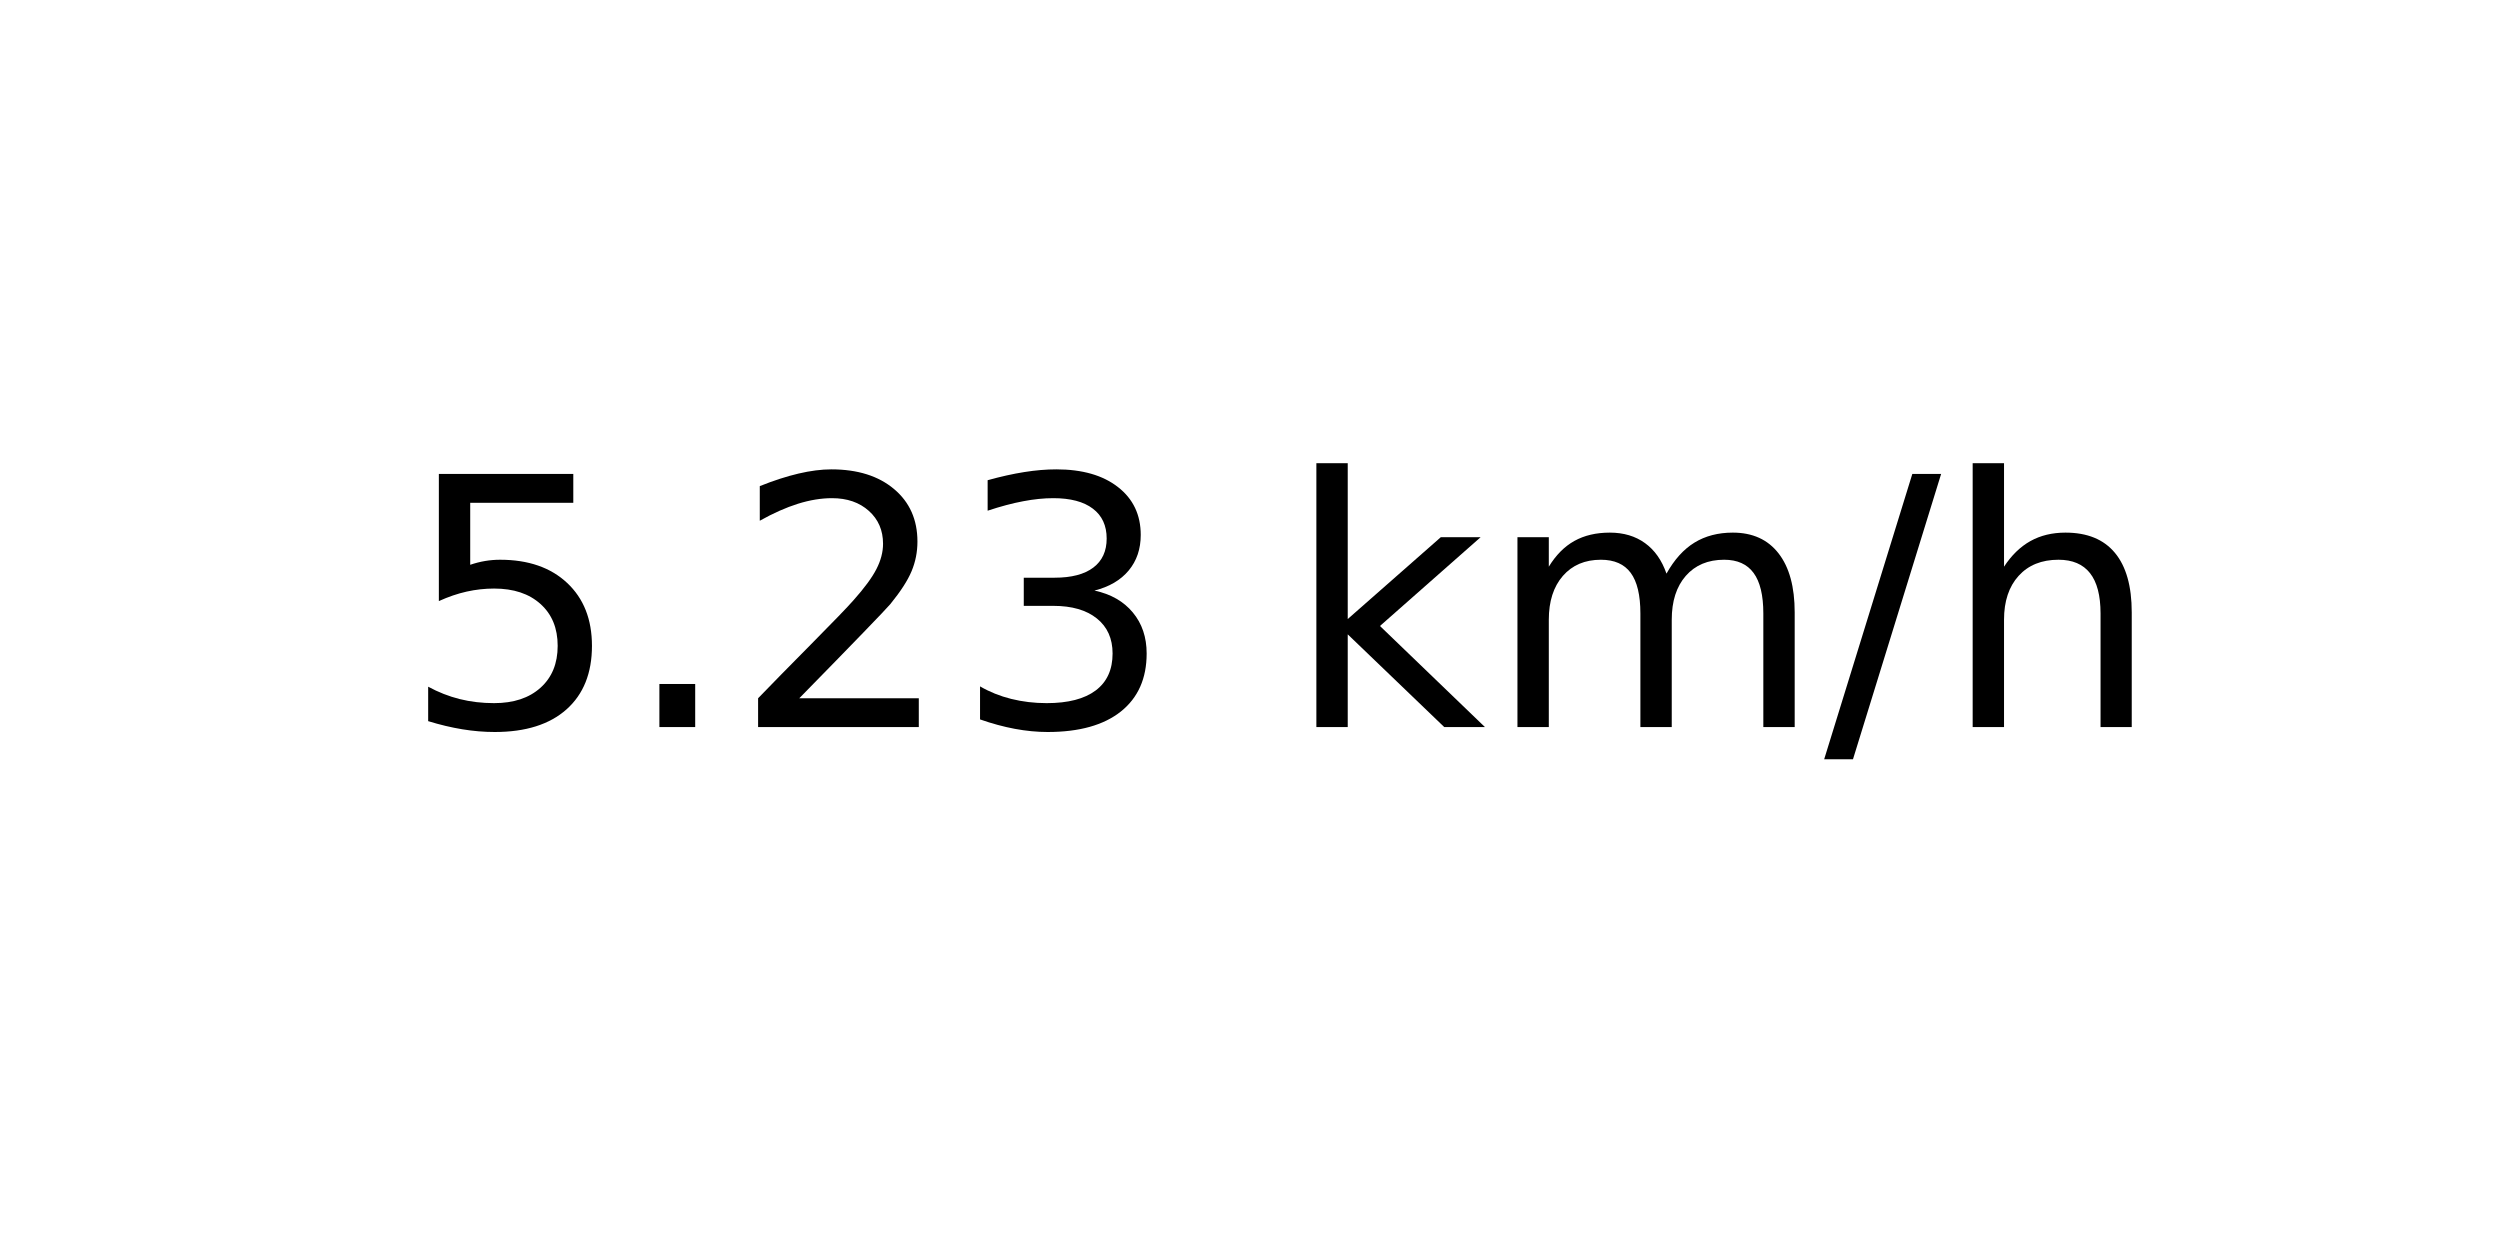
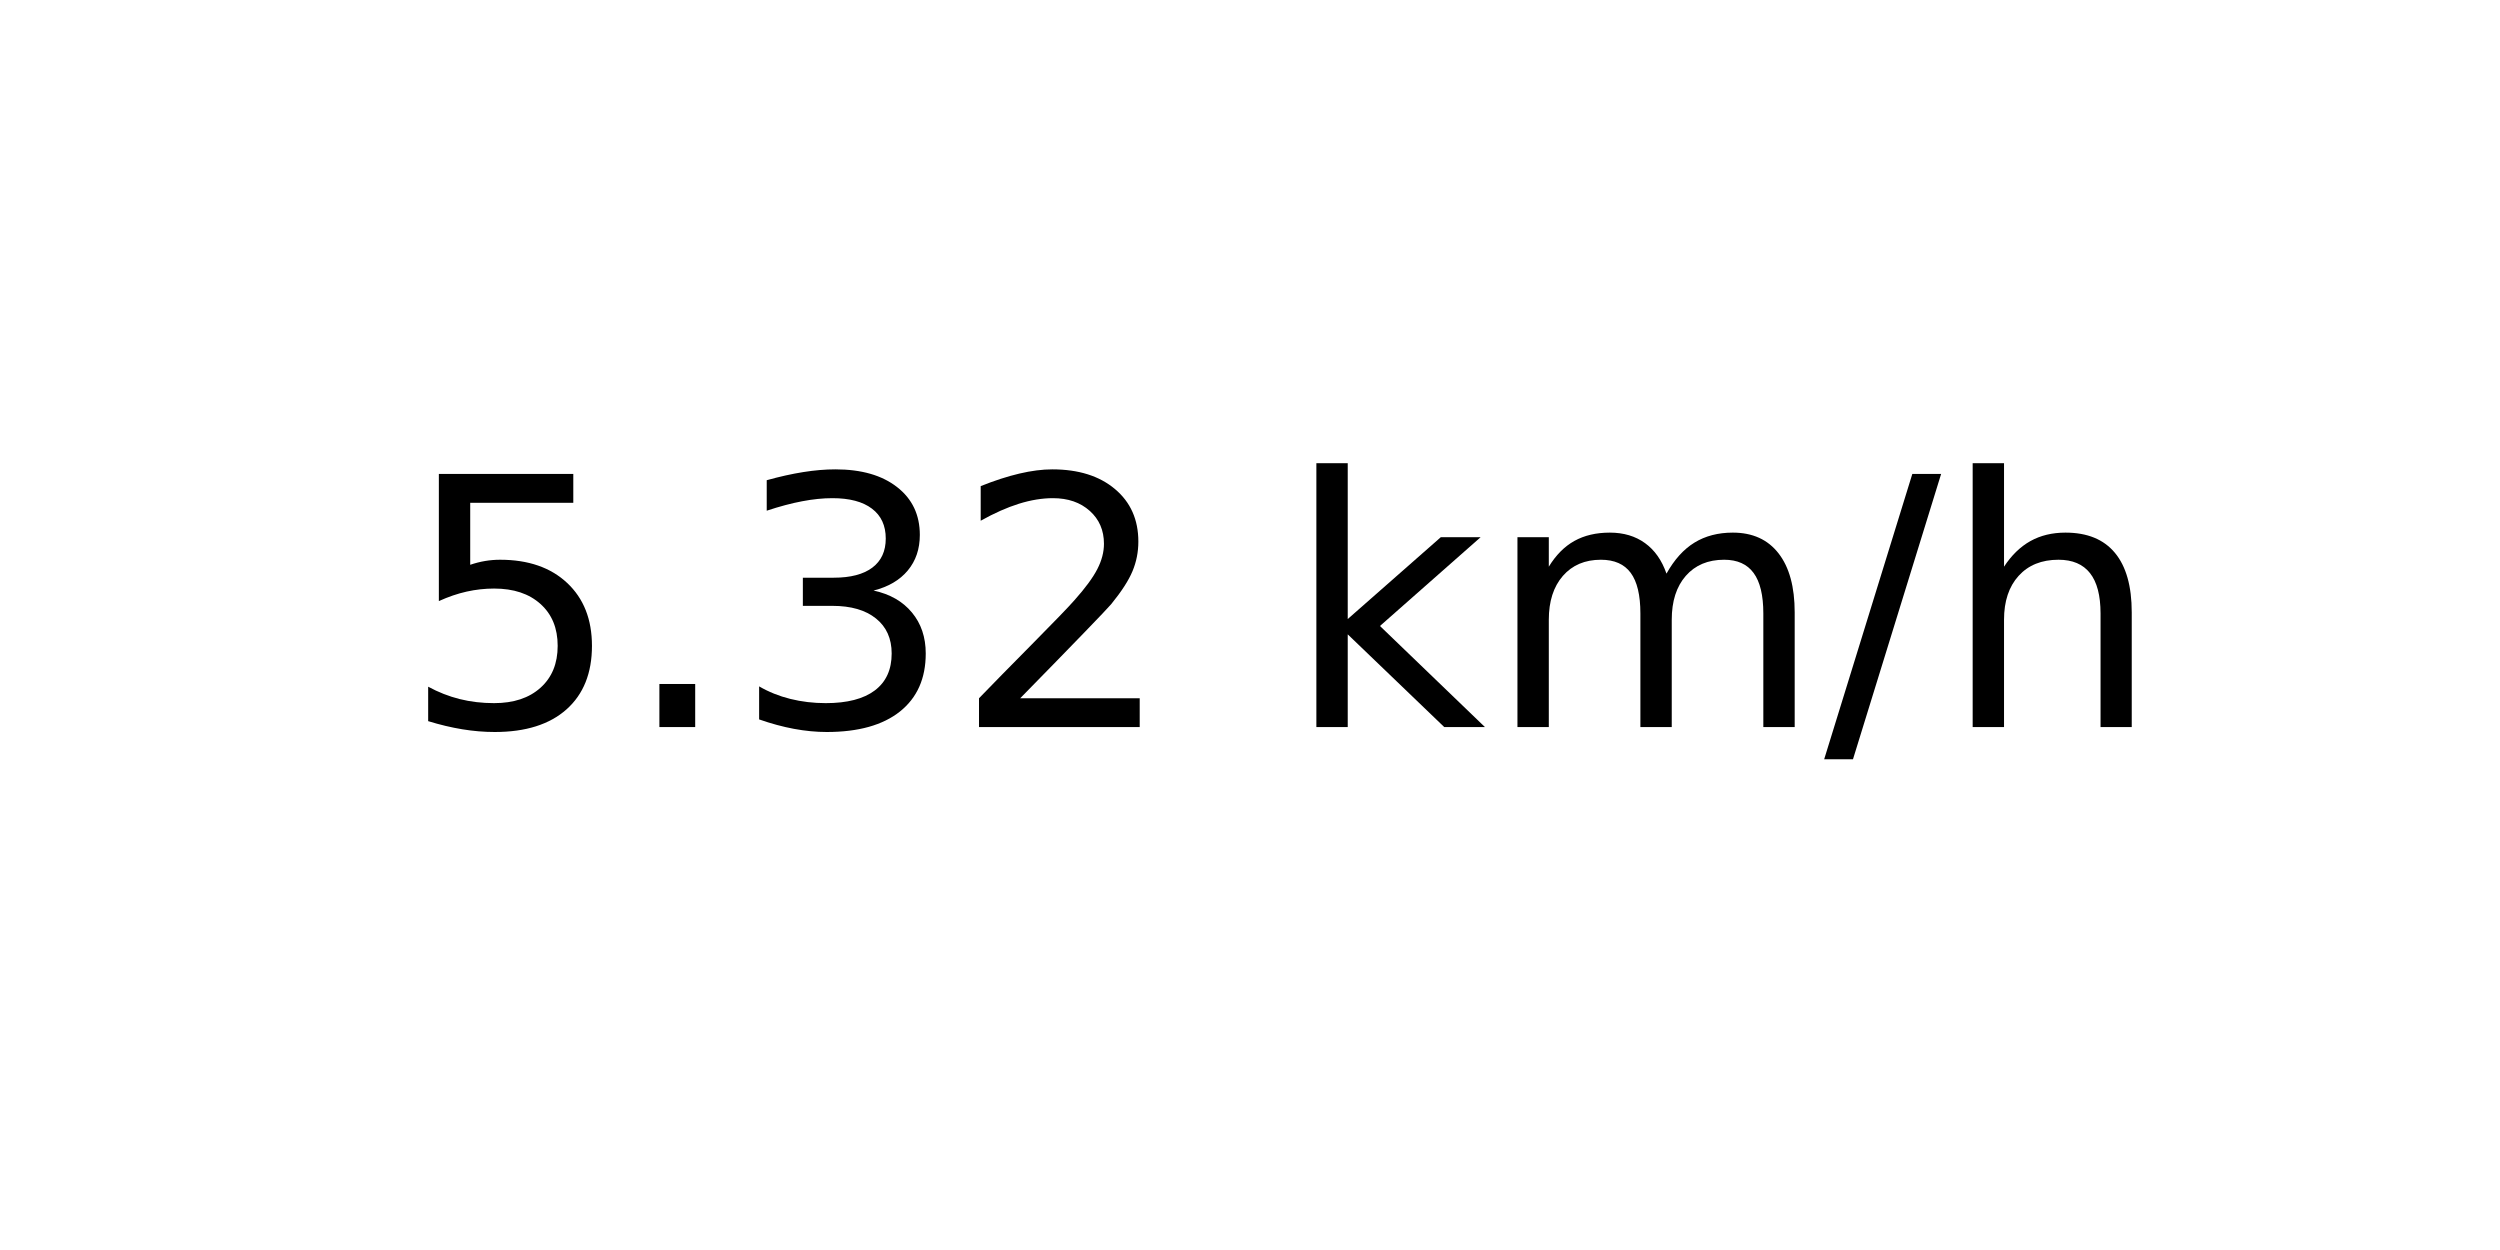
<svg xmlns="http://www.w3.org/2000/svg" xmlns:xlink="http://www.w3.org/1999/xlink" width="72pt" height="36pt" viewBox="0 0 72 36" version="1.1">
  <defs>
    <style type="text/css">*{stroke-linejoin: round; stroke-linecap: butt}</style>
  </defs>
  <g id="figure_1">
    <g id="axes_1">
      <g id="text_1">
        <g transform="translate(11.55937 20.93937) scale(0.1 -0.1)">
          <defs>
            <path id="DejaVuSans-35" d="M 691 4666  L 3169 4666  L 3169 4134  L 1269 4134  L 1269 2991  Q 1406 3038 1543 3061  Q 1681 3084 1819 3084  Q 2600 3084 3056 2656  Q 3513 2228 3513 1497  Q 3513 744 3044 326  Q 2575 -91 1722 -91  Q 1428 -91 1123 -41  Q 819 9 494 109  L 494 744  Q 775 591 1075 516  Q 1375 441 1709 441  Q 2250 441 2565 725  Q 2881 1009 2881 1497  Q 2881 1984 2565 2268  Q 2250 2553 1709 2553  Q 1456 2553 1204 2497  Q 953 2441 691 2322  L 691 4666  z " transform="scale(0.015625)" />
            <path id="DejaVuSans-2e" d="M 684 794  L 1344 794  L 1344 0  L 684 0  L 684 794  z " transform="scale(0.015625)" />
+             <path id="DejaVuSans-33" d="M 2597 2516  Q 3050 2419 3304 2112  Q 3559 1806 3559 1356  Q 3559 666 3084 287  Q 2609 -91 1734 -91  Q 1441 -91 1130 -33  Q 819 25 488 141  L 488 750  Q 750 597 1062 519  Q 1375 441 1716 441  Q 2309 441 2620 675  Q 2931 909 2931 1356  Q 2931 1769 2642 2001  Q 2353 2234 1838 2234  L 1294 2234  L 1294 2753  L 1863 2753  Q 2328 2753 2575 2939  Q 2822 3125 2822 3475  Q 2822 3834 2567 4026  Q 2313 4219 1838 4219  Q 1578 4219 1281 4162  Q 984 4106 628 3988  L 628 4550  Q 988 4650 1302 4700  Q 1616 4750 1894 4750  Q 2613 4750 3031 4423  Q 3450 4097 3450 3541  Q 3450 3153 3228 2886  Q 3006 2619 2597 2516  z " transform="scale(0.015625)" />
            <path id="DejaVuSans-32" d="M 1228 531  L 3431 531  L 3431 0  L 469 0  L 469 531  Q 828 903 1448 1529  Q 2069 2156 2228 2338  Q 2531 2678 2651 2914  Q 2772 3150 2772 3378  Q 2772 3750 2511 3984  Q 2250 4219 1831 4219  Q 1534 4219 1204 4116  Q 875 4013 500 3803  L 500 4441  Q 881 4594 1212 4672  Q 1544 4750 1819 4750  Q 2544 4750 2975 4387  Q 3406 4025 3406 3419  Q 3406 3131 3298 2873  Q 3191 2616 2906 2266  Q 2828 2175 2409 1742  Q 1991 1309 1228 531  z " transform="scale(0.015625)" />
-             <path id="DejaVuSans-33" d="M 2597 2516  Q 3050 2419 3304 2112  Q 3559 1806 3559 1356  Q 3559 666 3084 287  Q 2609 -91 1734 -91  Q 1441 -91 1130 -33  Q 819 25 488 141  L 488 750  Q 750 597 1062 519  Q 1375 441 1716 441  Q 2309 441 2620 675  Q 2931 909 2931 1356  Q 2931 1769 2642 2001  Q 2353 2234 1838 2234  L 1294 2234  L 1294 2753  L 1863 2753  Q 2328 2753 2575 2939  Q 2822 3125 2822 3475  Q 2822 3834 2567 4026  Q 2313 4219 1838 4219  Q 1578 4219 1281 4162  Q 984 4106 628 3988  L 628 4550  Q 988 4650 1302 4700  Q 1616 4750 1894 4750  Q 2613 4750 3031 4423  Q 3450 4097 3450 3541  Q 3450 3153 3228 2886  Q 3006 2619 2597 2516  z " transform="scale(0.015625)" />
            <path id="DejaVuSans-20" transform="scale(0.015625)" />
            <path id="DejaVuSans-6b" d="M 581 4863  L 1159 4863  L 1159 1991  L 2875 3500  L 3609 3500  L 1753 1863  L 3688 0  L 2938 0  L 1159 1709  L 1159 0  L 581 0  L 581 4863  z " transform="scale(0.015625)" />
            <path id="DejaVuSans-6d" d="M 3328 2828  Q 3544 3216 3844 3400  Q 4144 3584 4550 3584  Q 5097 3584 5394 3201  Q 5691 2819 5691 2113  L 5691 0  L 5113 0  L 5113 2094  Q 5113 2597 4934 2840  Q 4756 3084 4391 3084  Q 3944 3084 3684 2787  Q 3425 2491 3425 1978  L 3425 0  L 2847 0  L 2847 2094  Q 2847 2600 2669 2842  Q 2491 3084 2119 3084  Q 1678 3084 1418 2786  Q 1159 2488 1159 1978  L 1159 0  L 581 0  L 581 3500  L 1159 3500  L 1159 2956  Q 1356 3278 1631 3431  Q 1906 3584 2284 3584  Q 2666 3584 2933 3390  Q 3200 3197 3328 2828  z " transform="scale(0.015625)" />
            <path id="DejaVuSans-2f" d="M 1625 4666  L 2156 4666  L 531 -594  L 0 -594  L 1625 4666  z " transform="scale(0.015625)" />
            <path id="DejaVuSans-68" d="M 3513 2113  L 3513 0  L 2938 0  L 2938 2094  Q 2938 2591 2744 2837  Q 2550 3084 2163 3084  Q 1697 3084 1428 2787  Q 1159 2491 1159 1978  L 1159 0  L 581 0  L 581 4863  L 1159 4863  L 1159 2956  Q 1366 3272 1645 3428  Q 1925 3584 2291 3584  Q 2894 3584 3203 3211  Q 3513 2838 3513 2113  z " transform="scale(0.015625)" />
          </defs>
          <use xlink:href="#DejaVuSans-35" />
          <use xlink:href="#DejaVuSans-2e" x="63.623" />
-           <use xlink:href="#DejaVuSans-32" x="95.41" />
-           <use xlink:href="#DejaVuSans-33" x="159.033" />
+           <use xlink:href="#DejaVuSans-33" x="95.41" />
+           <use xlink:href="#DejaVuSans-32" x="159.033" />
          <use xlink:href="#DejaVuSans-20" x="222.656" />
          <use xlink:href="#DejaVuSans-6b" x="254.443" />
          <use xlink:href="#DejaVuSans-6d" x="312.354" />
          <use xlink:href="#DejaVuSans-2f" x="409.766" />
          <use xlink:href="#DejaVuSans-68" x="443.457" />
        </g>
      </g>
    </g>
  </g>
</svg>
